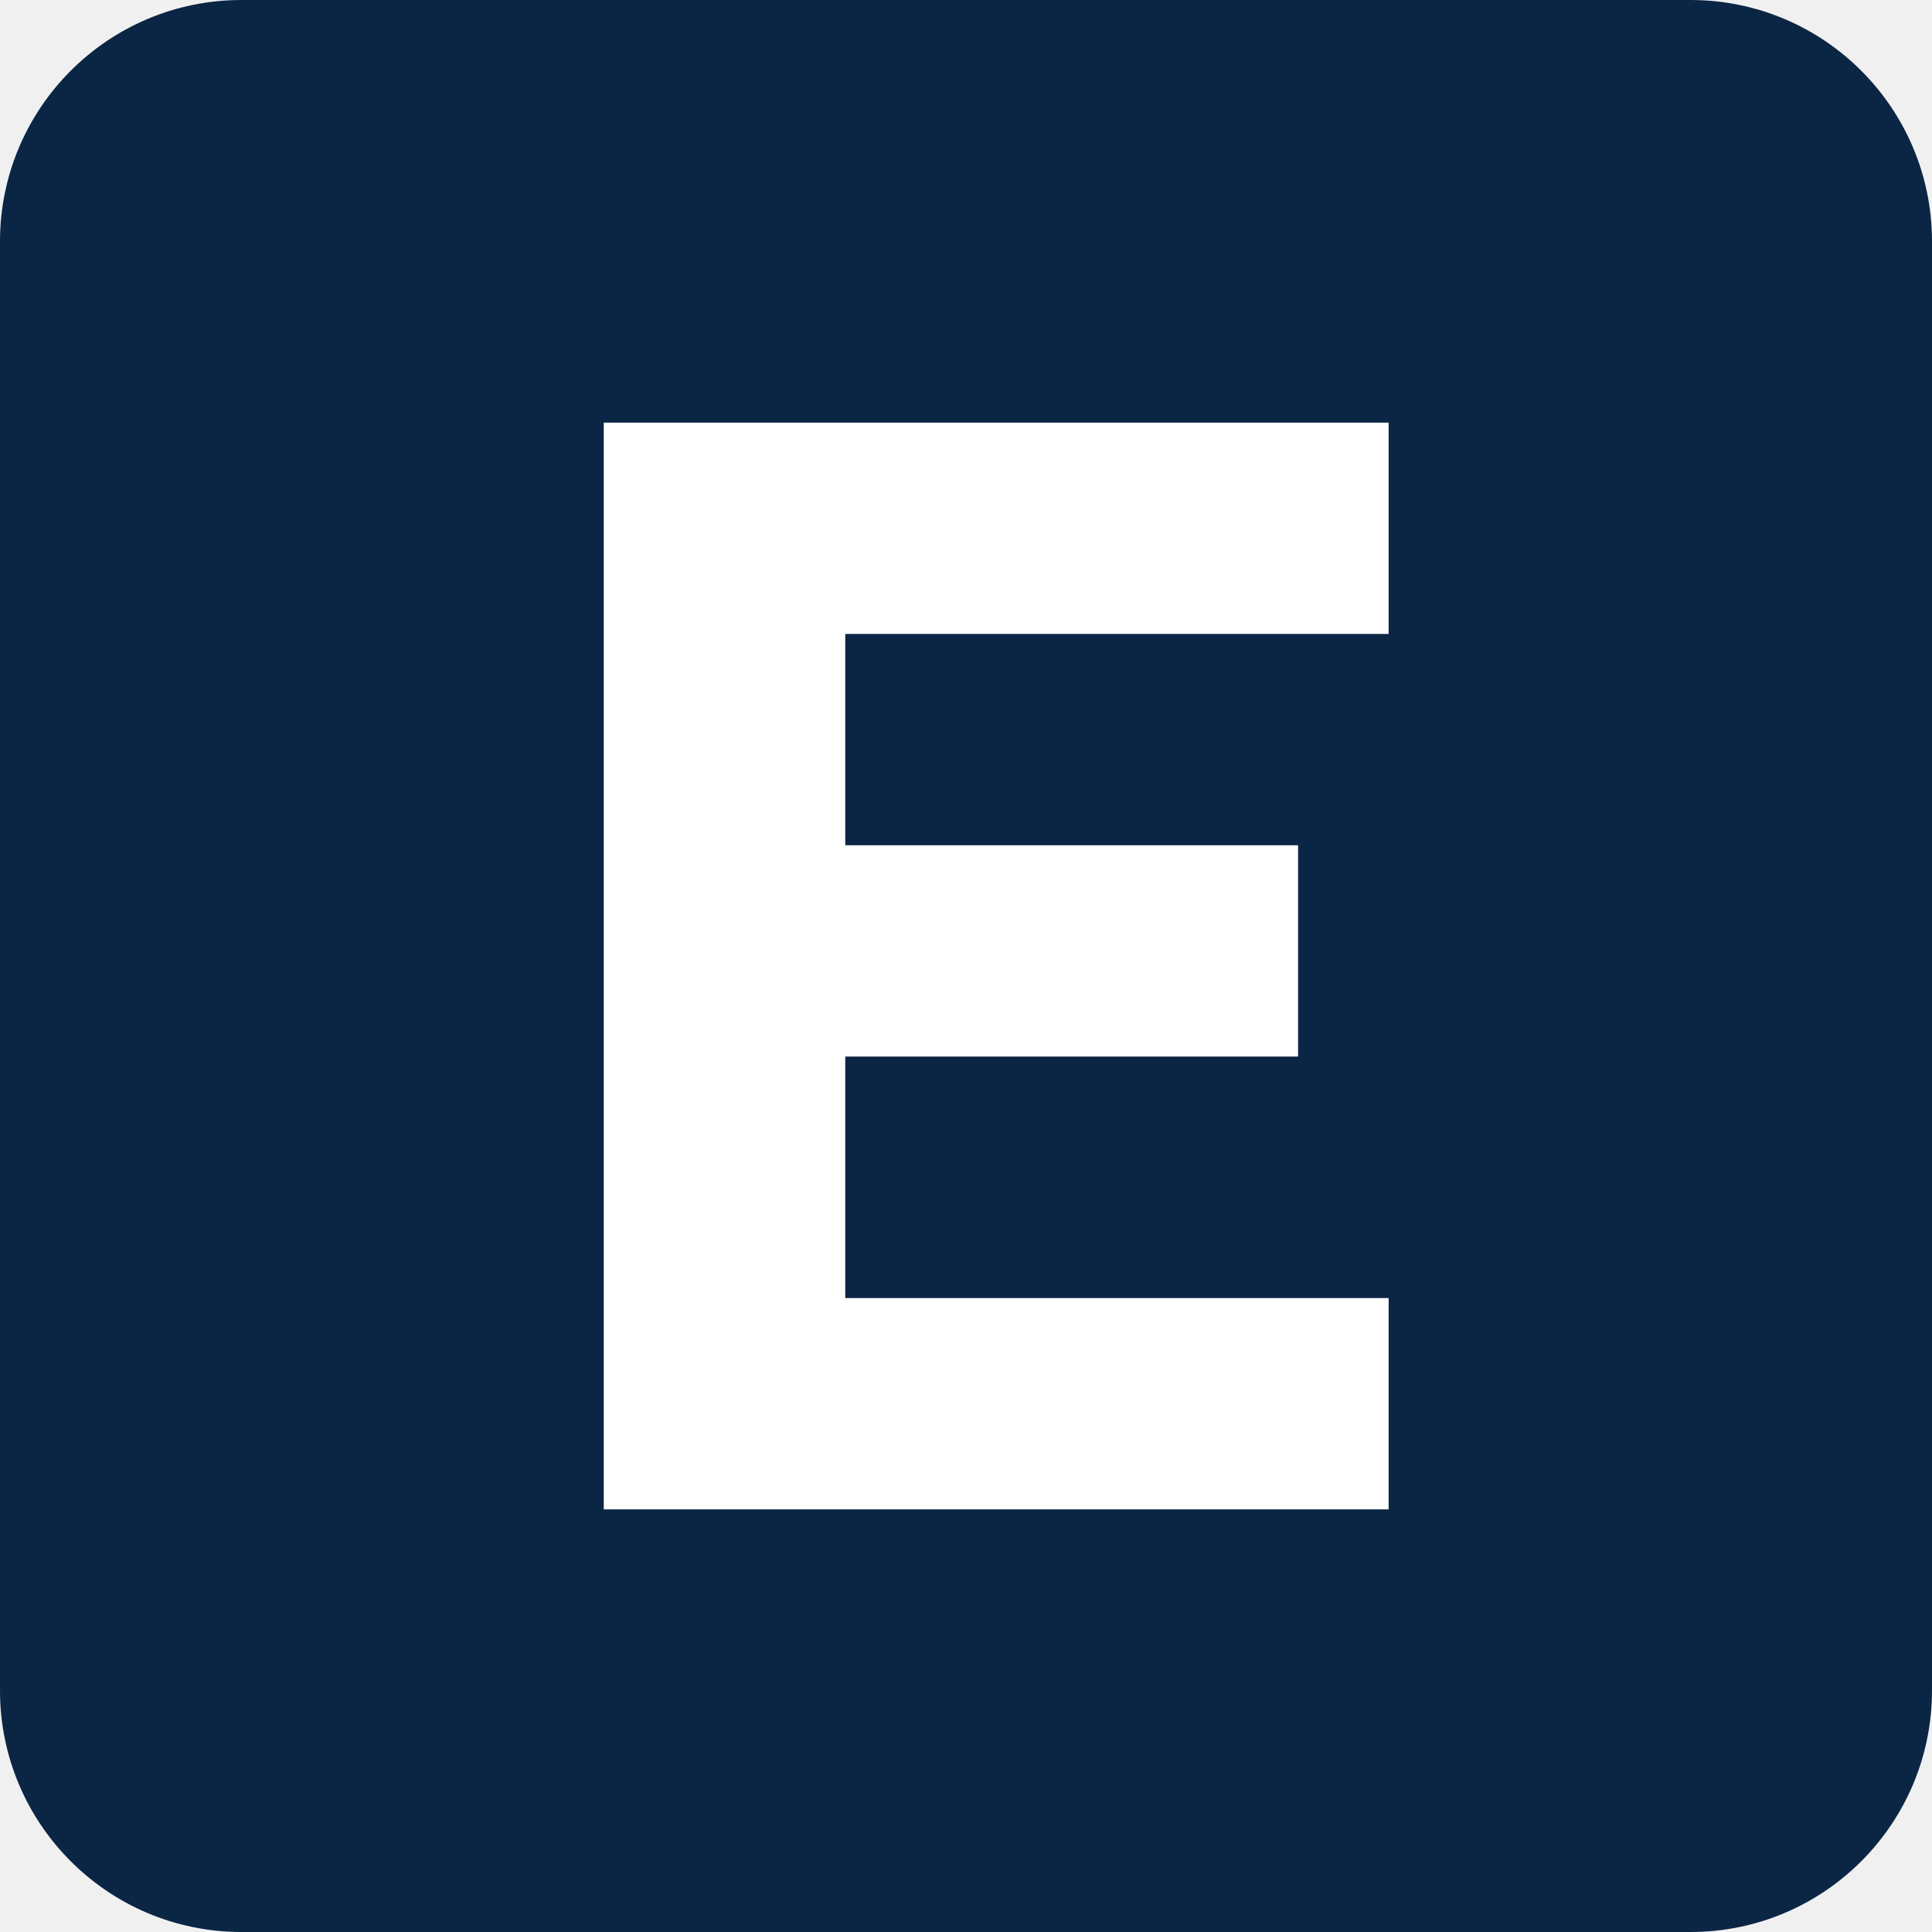
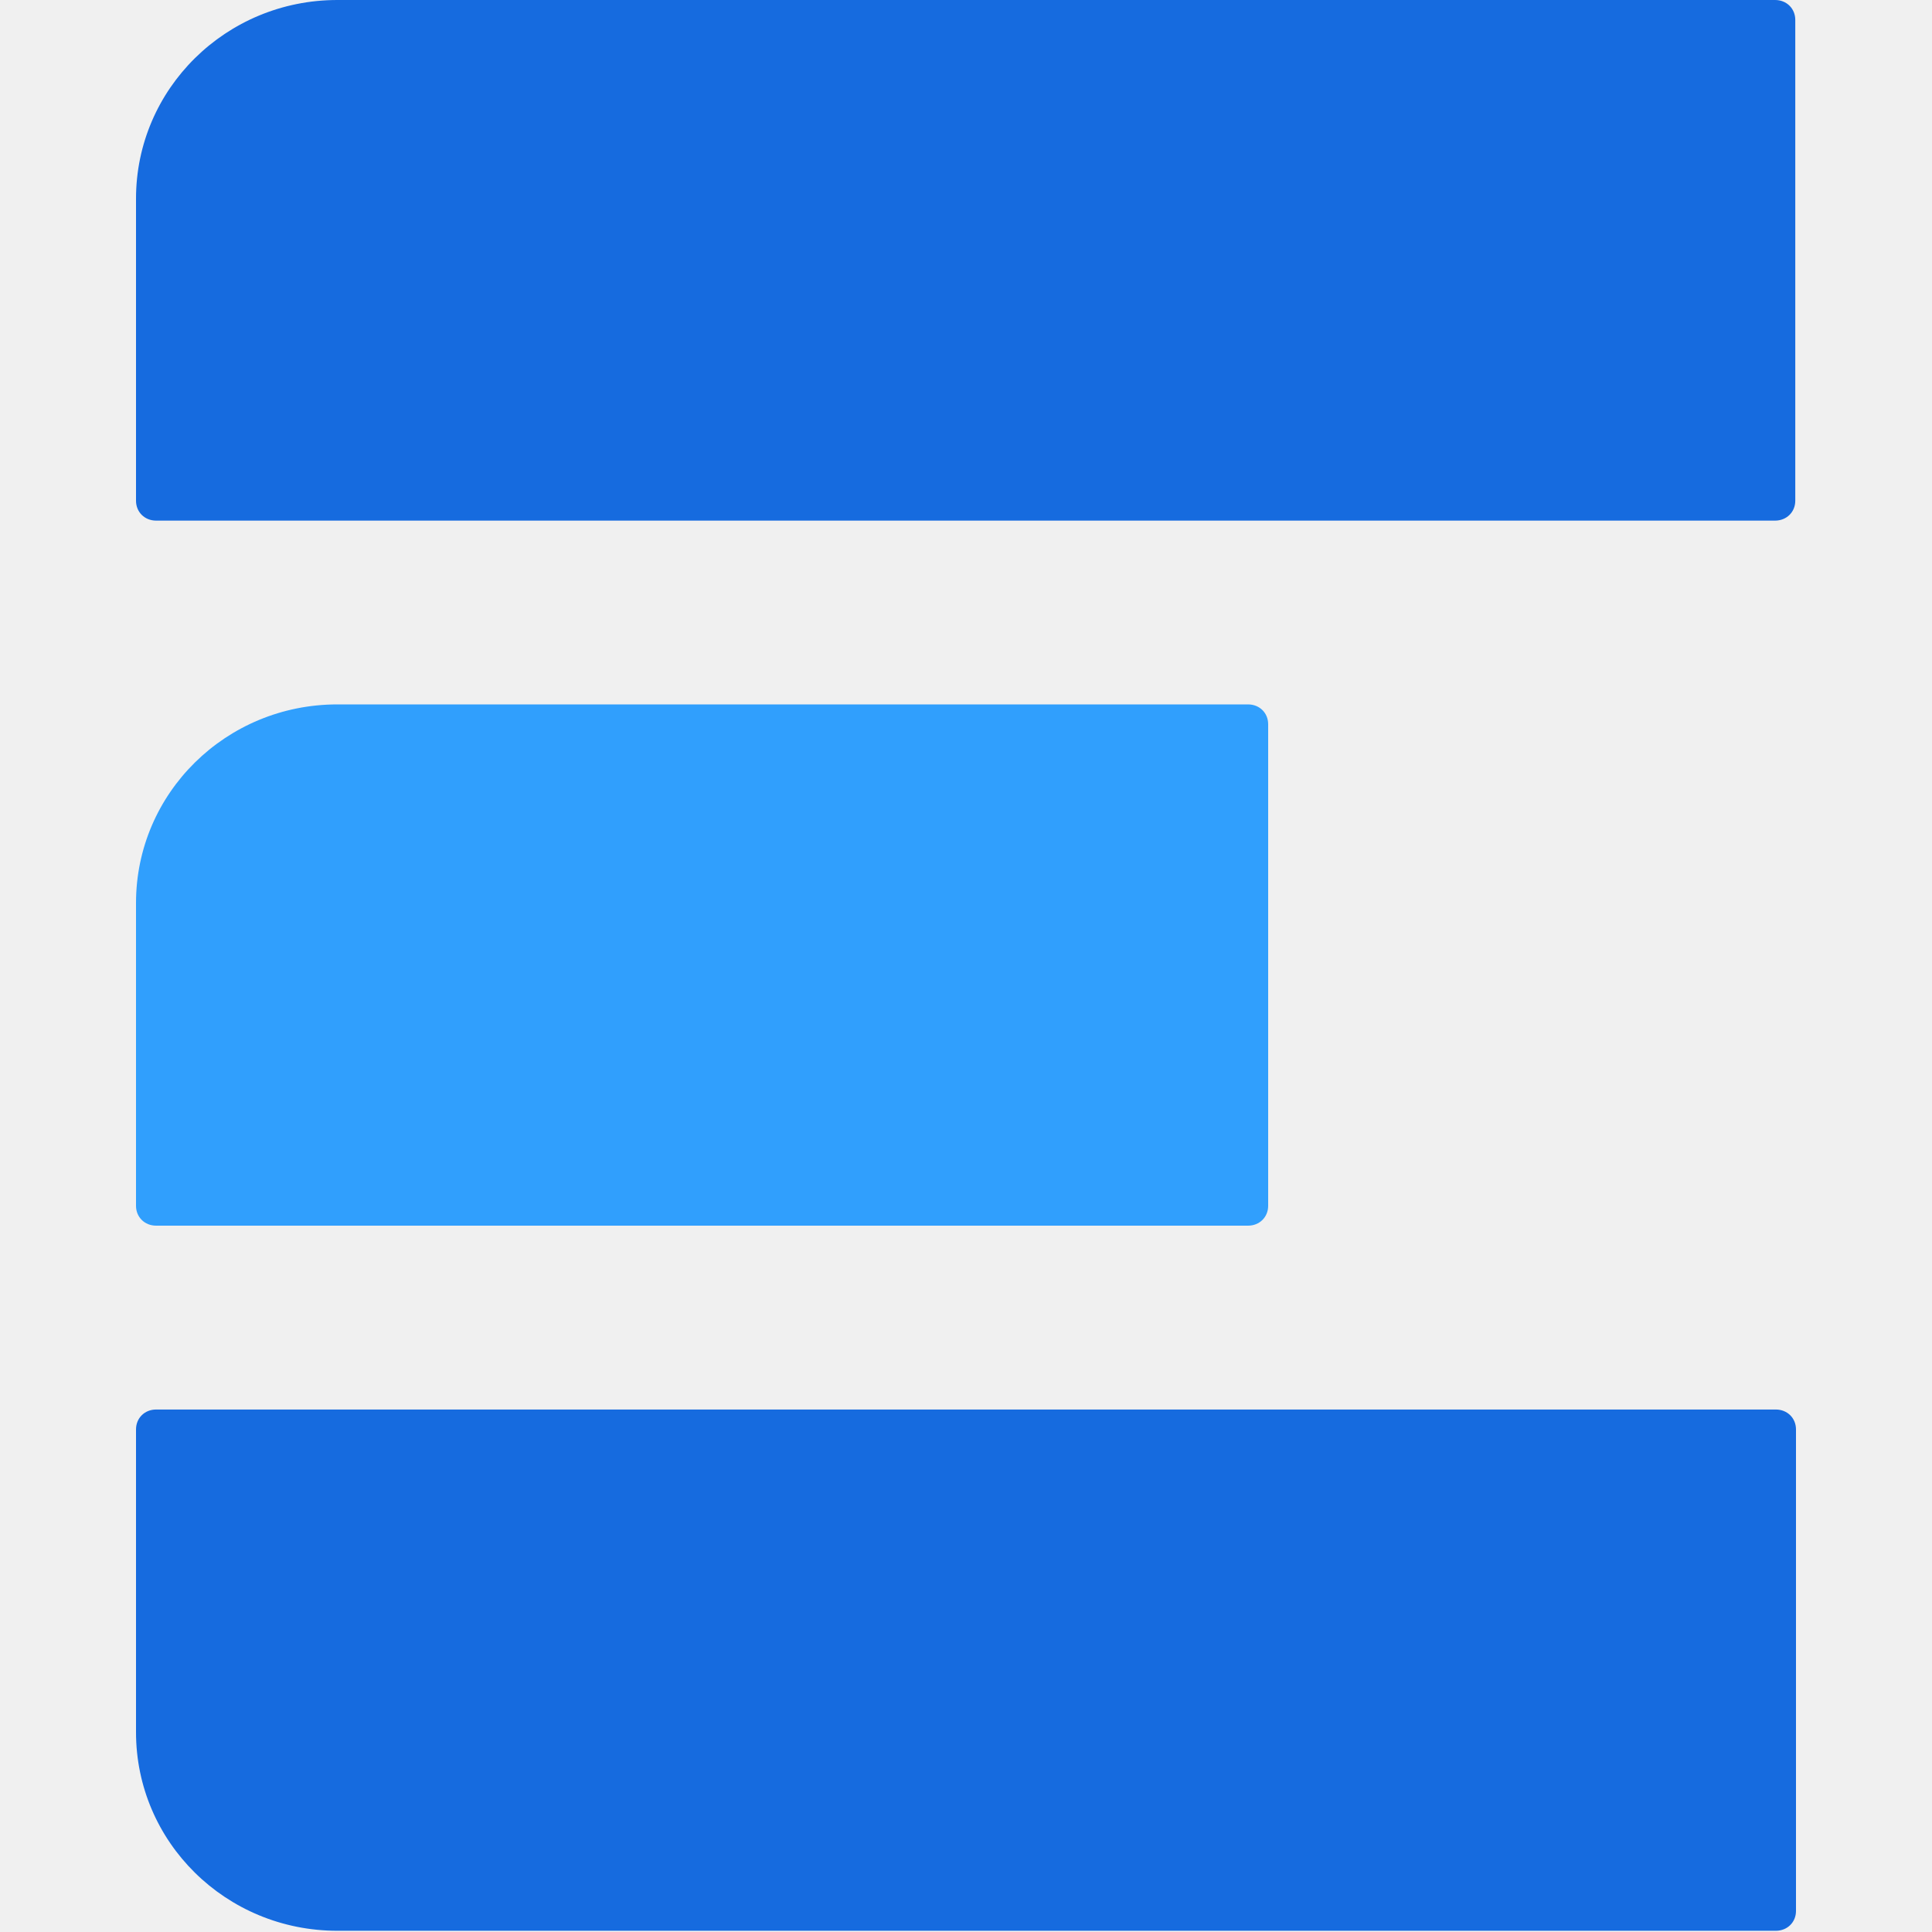
- <svg xmlns="http://www.w3.org/2000/svg" viewBox="0 0 32 32">
-   <rect width="32" height="32" rx="4" fill="#0B2545" />
-   <path fill="#FFFFFF" d="M10 7h13v3.5h-9V14h7.5v3.5H14v4h9V25H10z" />
+ <svg xmlns="http://www.w3.org/2000/svg" viewBox="-2.112 0 30 30">
+   <path fill="#166BDF" d="M3.127 0L25.452 0C25.63 0 25.765 0.133 25.765 0.309L25.765 7.775C25.765 7.951 25.63 8.084 25.452 8.084L0.312 8.084C0.134 8.084 0 7.951 0 7.775L0 3.085C0 1.379 1.398 0 3.127 0ZM0.312 21.887L25.463 21.887C25.641 21.887 25.776 22.02 25.776 22.196L25.776 29.673C25.776 29.849 25.641 29.981 25.463 29.981L3.127 29.981C1.395 29.981 0 28.603 0 26.897L0 22.196C0 22.02 0.134 21.887 0.312 21.887Z" />
+   <path fill="#309FFD" d="M3.127 10.938L17.268 10.938C17.446 10.938 17.58 11.07 17.58 11.246L17.58 18.724C17.58 18.899 17.446 19.032 17.268 19.032L0.312 19.032C0.134 19.032 0 18.899 0 18.724L0 14.022C0 12.314 1.398 10.938 3.127 10.938Z" />
</svg>
